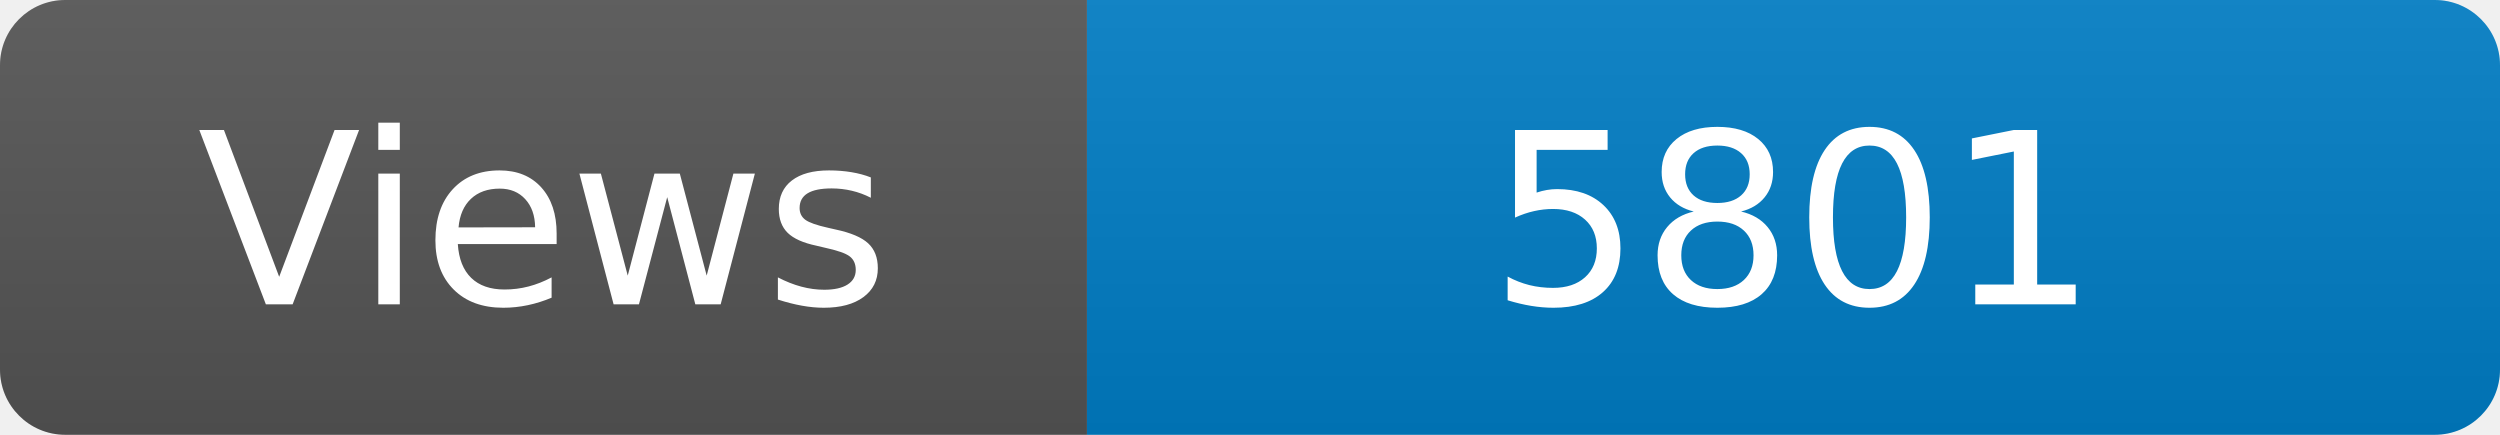
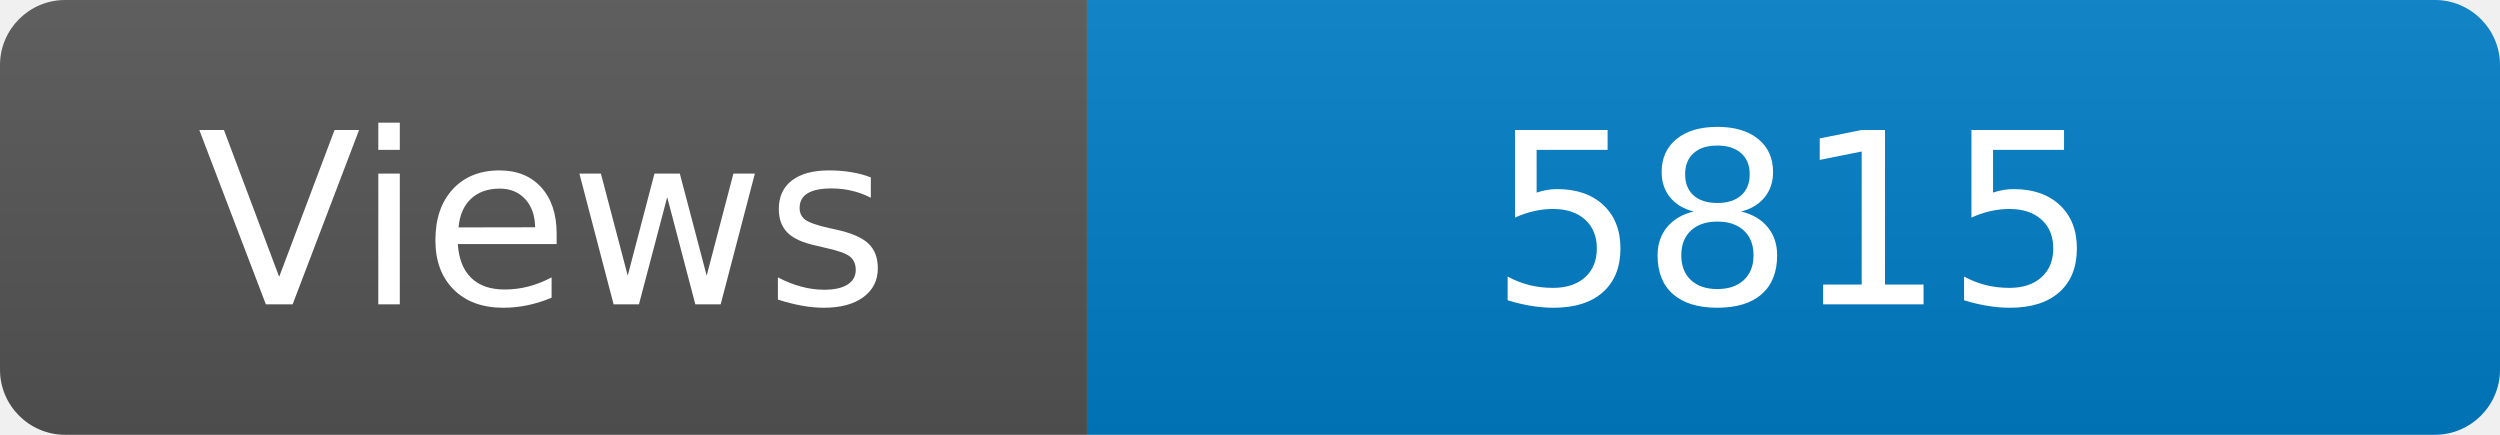
<svg xmlns="http://www.w3.org/2000/svg" width="115" height="20" role="img" aria-label="Maintained?: yes">
  <linearGradient id="s" x2="0" y2="100%">
    <stop offset="0" stop-color="#bbb" stop-opacity=".1" />
    <stop offset="1" stop-opacity=".1" />
  </linearGradient>
  <clipPath id="r">
    <rect width="115" height="20" rx="3" fill="#fff" />
  </clipPath>
  <g clip-path="url(#r)">
    <rect width="50" height="20" fill="#555" />
    <rect x="50" width="160" height="20" fill="#007ec6" />
    <rect width="115" height="20" fill="url(#s)" />
  </g>
  <g fill="#fff" text-anchor="middle" font-family="Verdana,Geneva,DejaVu Sans,sans-serif" font-size="110">
    <text x="250" y="140" transform="scale(.1)" fill="#fff">Views</text>
-     <text x="825" y="140" transform="scale(.1)" fill="#fff">5801</text>
+     <text x="825" y="140" transform="scale(.1)" fill="#fff">5815</text>
  </g>
</svg>
